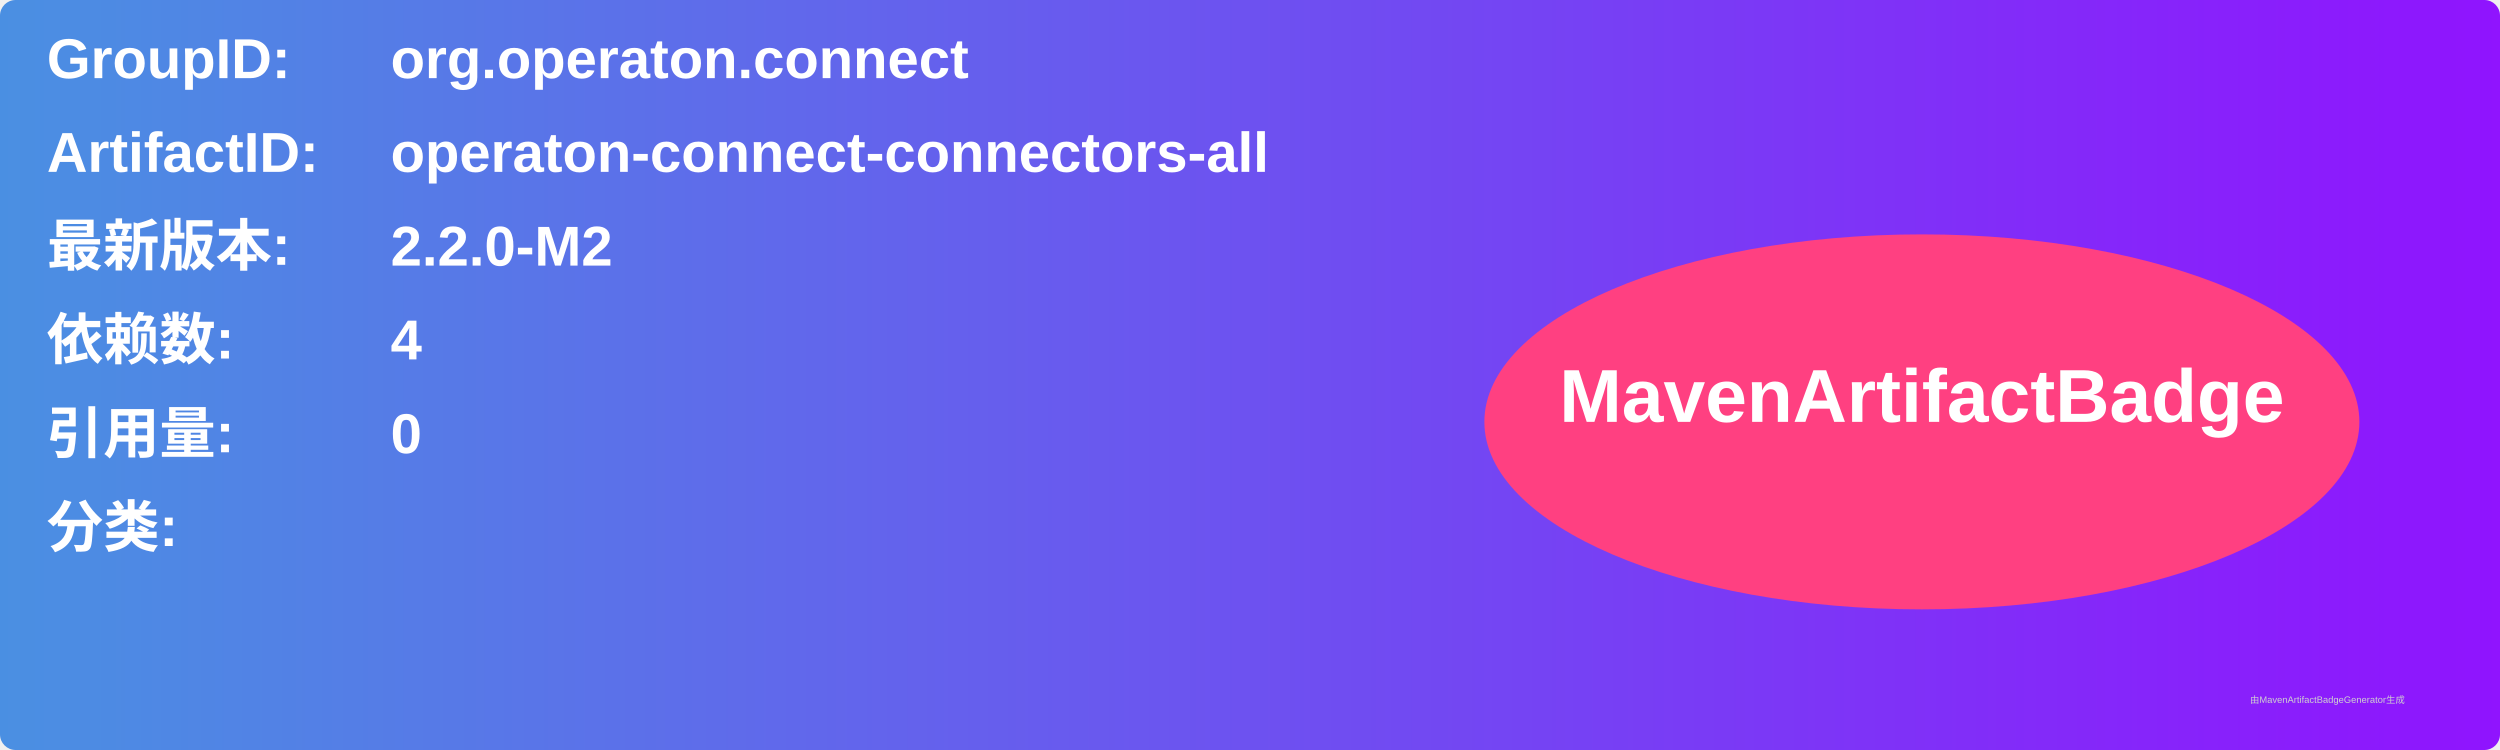
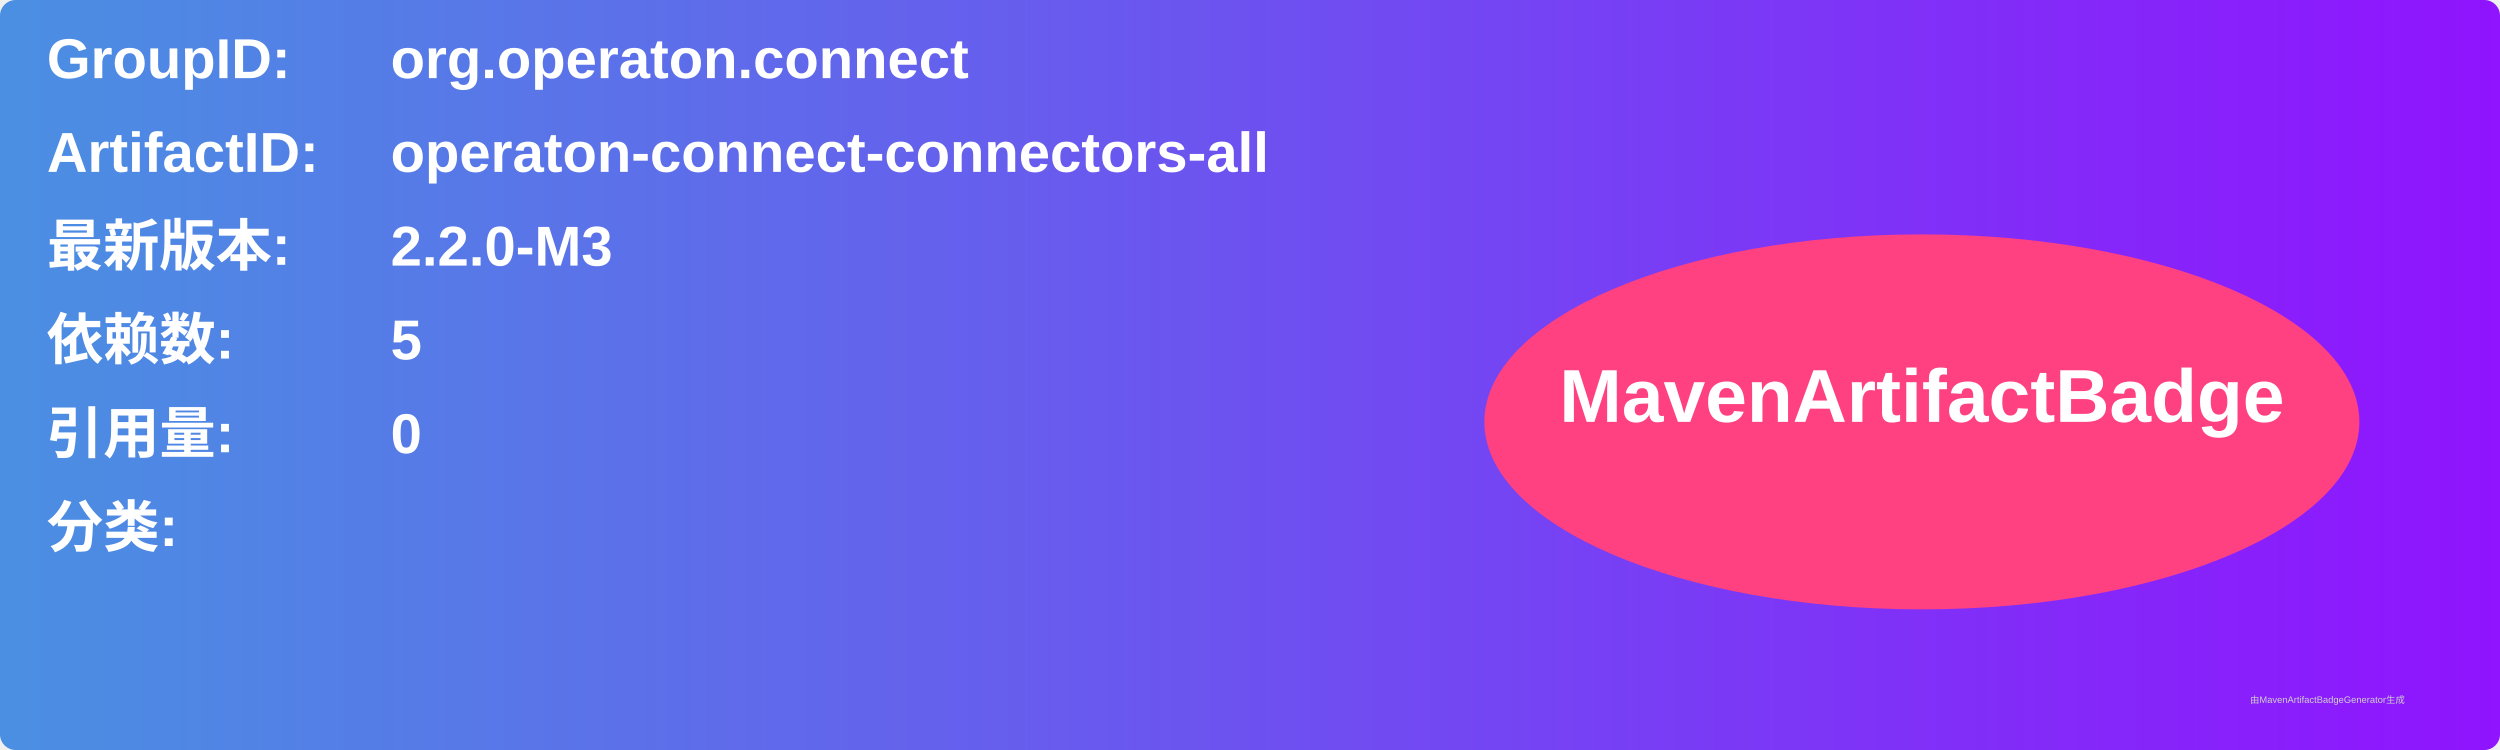
<svg xmlns="http://www.w3.org/2000/svg" width="800" height="240" viewBox="0 0 800 240">
  <linearGradient id="grad" x1="0%" y1="0%" x2="100%" y2="0%">
    <stop offset="0%" stop-color="#4a90e2" />
    <stop offset="100%" stop-color="#9013fe" />
  </linearGradient>
  <rect width="100%" height="100%" rx="5" ry="5" fill="url(#grad)" />
  <g transform="translate(15, 15)">
    <text x="0" y="10" font-family="Arial" font-size="18" fill="white" font-weight="bold" width="260">GroupID:</text>
    <text x="110" y="10" font-family="Arial" font-size="18" fill="white" font-weight="bold" width="460">org.operaton.connect</text>
    <text x="0" y="40" font-family="Arial" font-size="18" fill="white" font-weight="bold" width="260">ArtifactID:</text>
    <text x="110" y="40" font-family="Arial" font-size="18" fill="white" font-weight="bold" width="460">operaton-connect-connectors-all</text>
    <text x="0" y="70" font-family="Arial" font-size="18" fill="white" font-weight="bold">最新版本:</text>
    <text x="110" y="70" font-family="Arial" font-size="18" fill="white" font-weight="bold">
-       <tspan font-weight="bold">2.2.0-M2</tspan>
+       <tspan font-weight="bold">2.2.0-M3</tspan>
    </text>
    <text x="0" y="100" font-family="Arial" font-size="18" fill="white" font-weight="bold">依赖数: </text>
    <text x="110" y="100" font-family="Arial" font-size="18" fill="white">
-       <tspan font-weight="bold">4</tspan>
+       <tspan font-weight="bold">5</tspan>
    </text>
    <text x="0" y="130" font-family="Arial" font-size="18" fill="white" font-weight="bold">引用量: </text>
    <text x="110" y="130" font-family="Arial" font-size="18" fill="white">
      <tspan font-weight="bold">0</tspan>
    </text>
    <text x="0" y="160" font-family="Arial" font-size="18" fill="white" font-weight="bold">分类:</text>
    <text x="10" y="190" font-family="Arial" font-size="10" fill="white">
      <tspan font-weight="bold" />
    </text>
    <ellipse cx="600" cy="120" rx="140" ry="60" fill="#ff4081" />
    <text x="600" y="120" text-anchor="middle" font-family="Arial" font-size="24" fill="white" font-weight="bold">MavenArtifactBadge</text>
  </g>
  <text x="720" y="225" font-family="Arial" font-size="3" fill="#d0d0d0">由MavenArtifactBadgeGenerator生成</text>
</svg>
